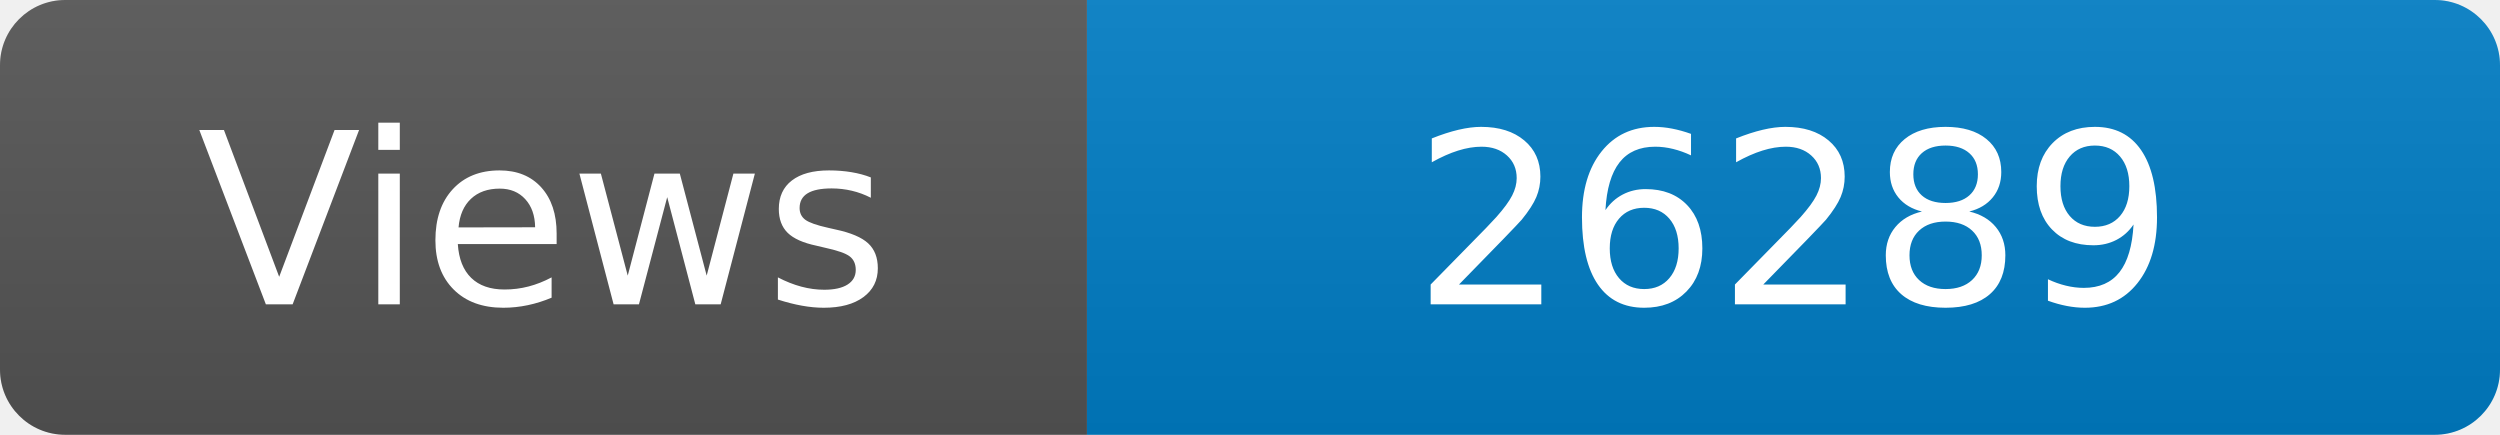
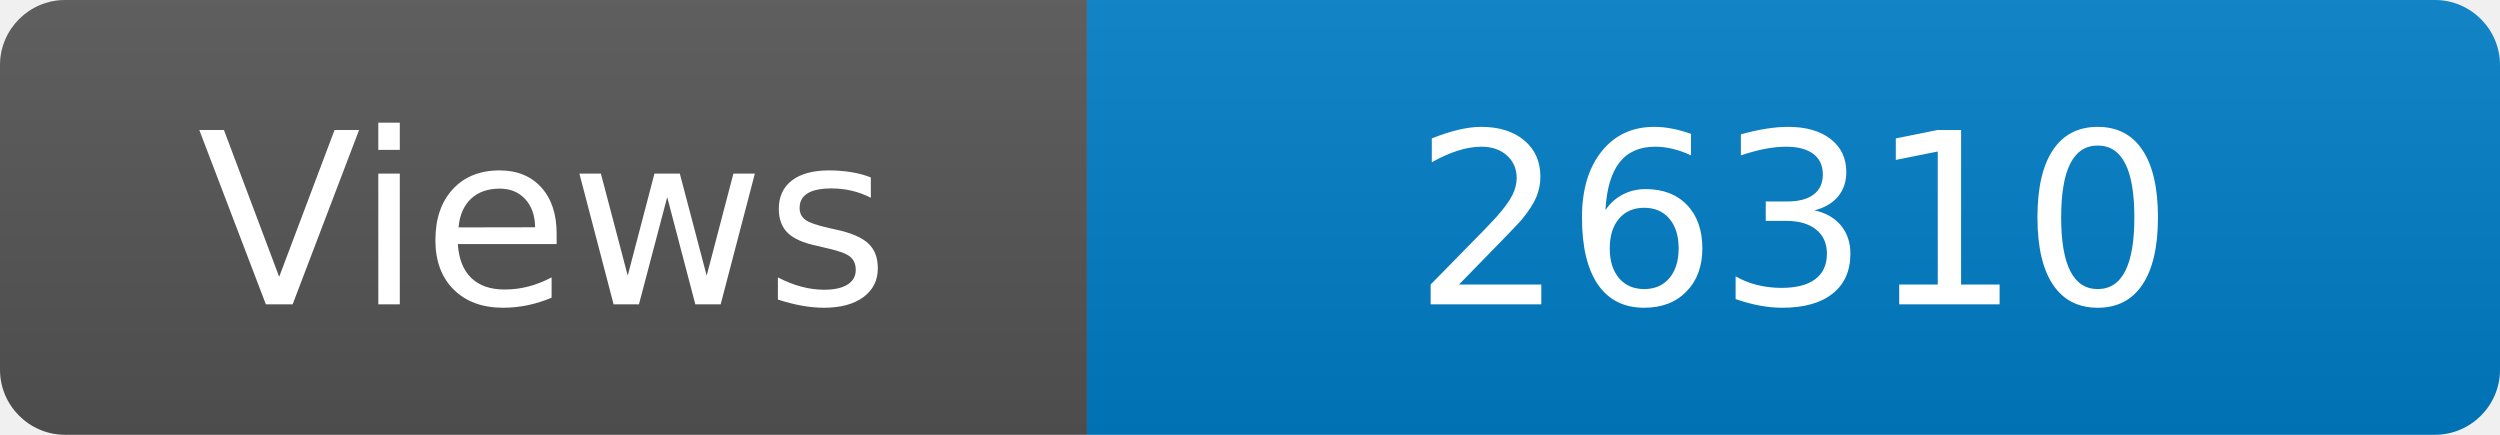
<svg xmlns="http://www.w3.org/2000/svg" width="115" height="20" role="img" aria-label="Maintained?: yes">
  <linearGradient id="s" x2="0" y2="100%">
    <stop offset="0" stop-color="#bbb" stop-opacity=".1" />
    <stop offset="1" stop-opacity=".1" />
  </linearGradient>
  <clipPath id="r">
    <rect width="115" height="20" rx="3" fill="#fff" />
  </clipPath>
  <g clip-path="url(#r)">
    <rect width="50" height="20" fill="#555" />
    <rect x="50" width="160" height="20" fill="#007ec6" />
    <rect width="115" height="20" fill="url(#s)" />
  </g>
  <g fill="#fff" text-anchor="middle" font-family="Verdana,Geneva,DejaVu Sans,sans-serif" font-size="110">
    <text x="250" y="140" transform="scale(.1)" fill="#fff">Views</text>
-     <text x="825" y="140" transform="scale(.1)" fill="#fff">26289</text>
+     <text x="825" y="140" transform="scale(.1)" fill="#fff">26310</text>
  </g>
</svg>
